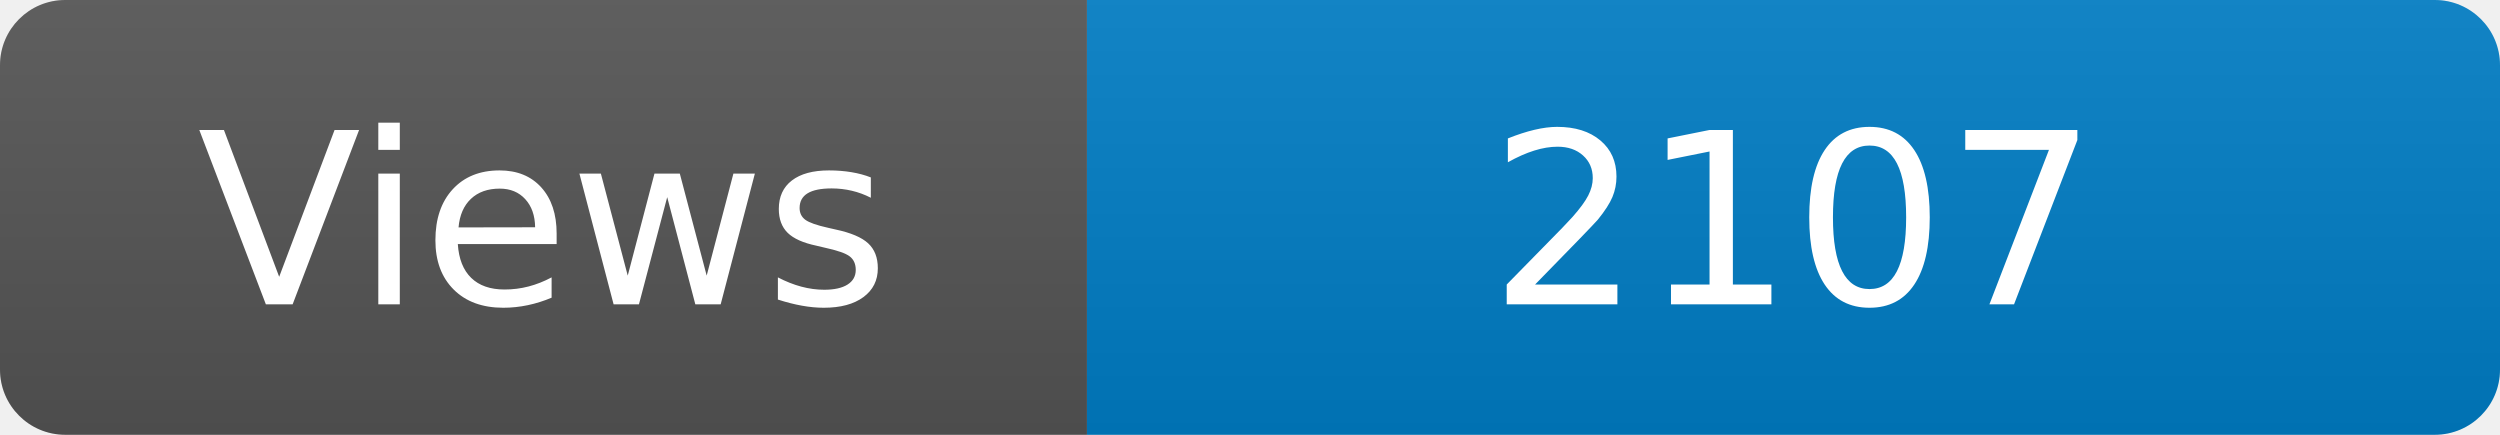
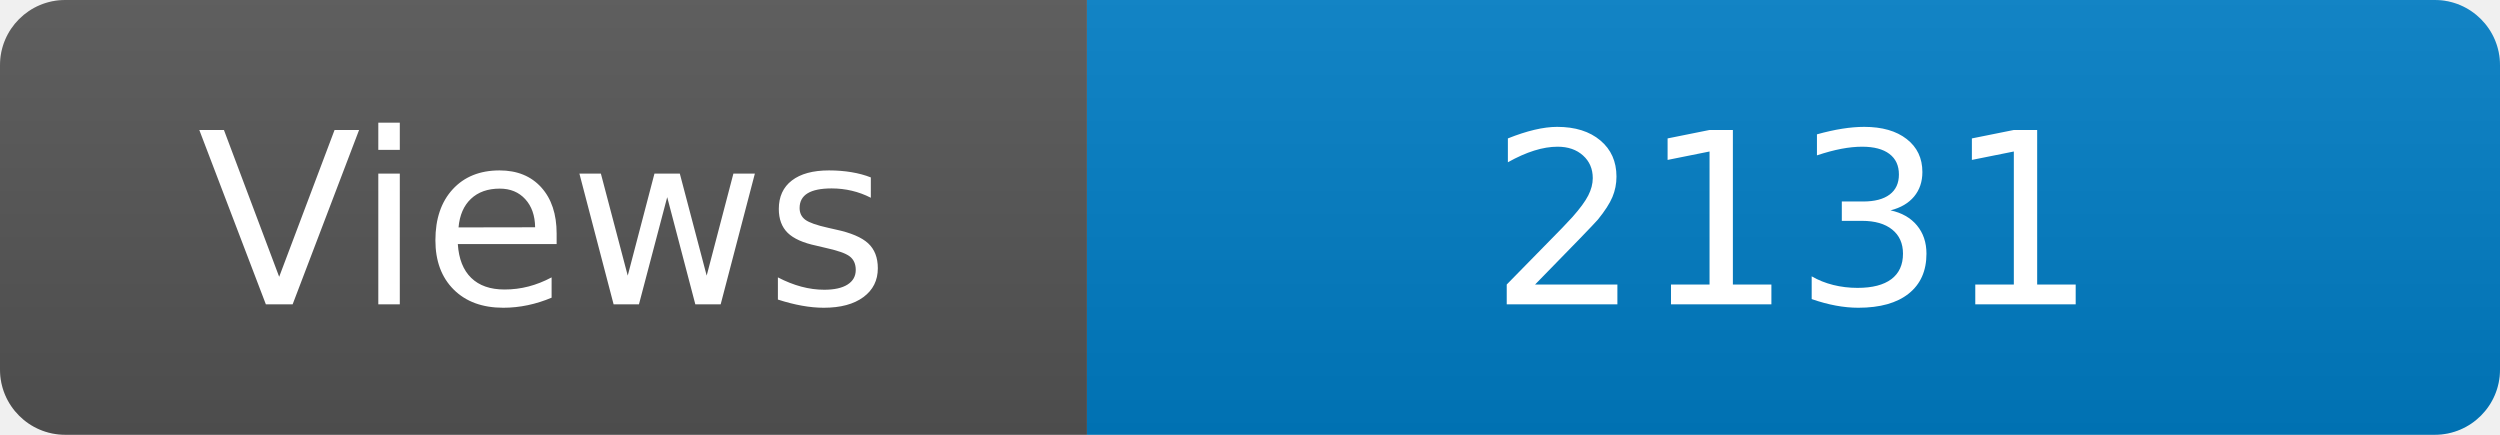
<svg xmlns="http://www.w3.org/2000/svg" width="115" height="20" role="img" aria-label="Maintained?: yes">
  <linearGradient id="s" x2="0" y2="100%">
    <stop offset="0" stop-color="#bbb" stop-opacity=".1" />
    <stop offset="1" stop-opacity=".1" />
  </linearGradient>
  <clipPath id="r">
    <rect width="115" height="20" rx="3" fill="#fff" />
  </clipPath>
  <g clip-path="url(#r)">
    <rect width="50" height="20" fill="#555" />
    <rect x="50" width="160" height="20" fill="#007ec6" />
    <rect width="115" height="20" fill="url(#s)" />
  </g>
  <g fill="#fff" text-anchor="middle" font-family="Verdana,Geneva,DejaVu Sans,sans-serif" font-size="110">
    <text x="250" y="140" transform="scale(.1)" fill="#fff">Views</text>
-     <text x="825" y="140" transform="scale(.1)" fill="#fff">2107</text>
+     <text x="825" y="140" transform="scale(.1)" fill="#fff">2131</text>
  </g>
</svg>
